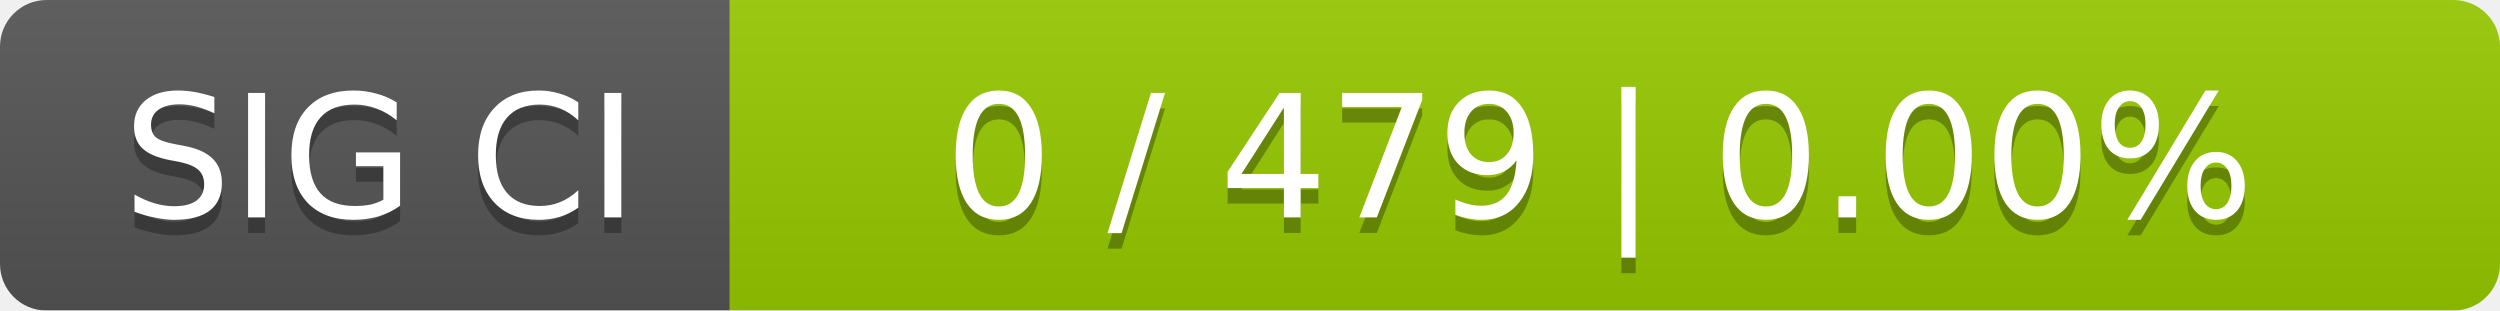
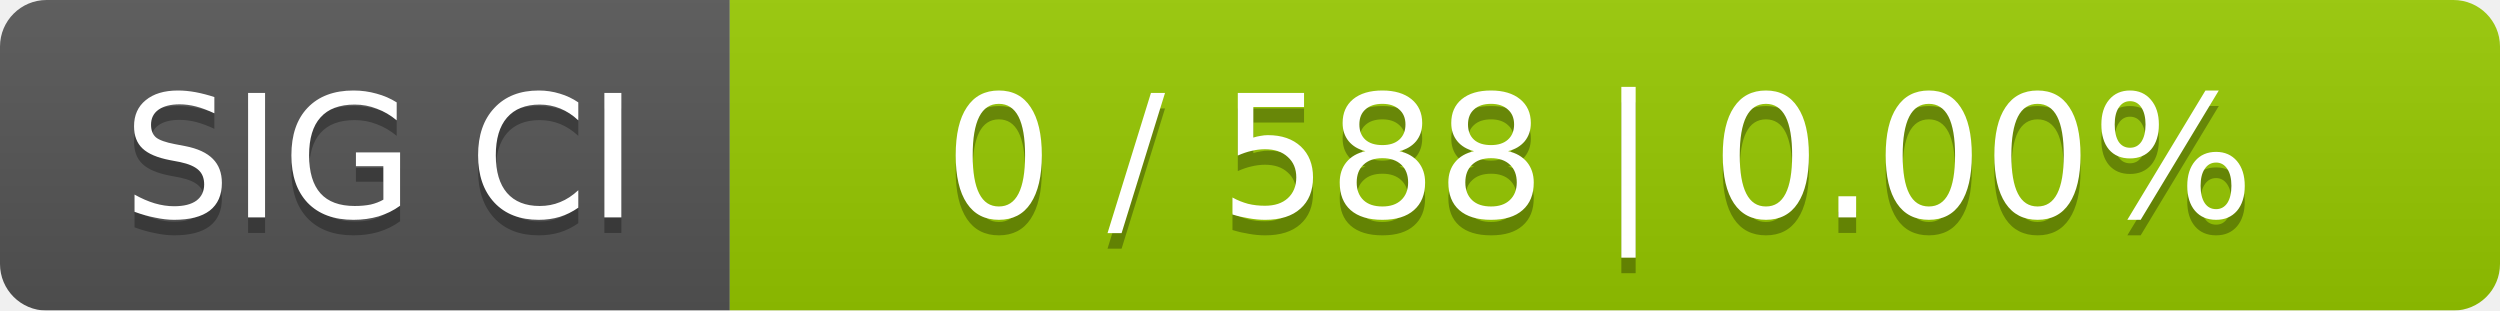
<svg xmlns="http://www.w3.org/2000/svg" width="161" height="20">
  <linearGradient id="smooth" x2="0" y2="100%">
    <stop offset="0" stop-color="#bbb" stop-opacity=".1" />
    <stop offset="1" stop-opacity=".1" />
  </linearGradient>
  <mask id="round">
    <rect width="161" height="20" rx="3" fill="#fff" />
  </mask>
  <g mask="url(#round)">
    <rect width="47" height="20" fill="#555" />
    <rect x="47" width="114" height="20" fill="#97ca00" />
    <rect width="161" height="20" fill="url(#smooth)" />
  </g>
  <g fill="#fff" text-anchor="middle" font-family="DejaVu Sans,Verdana,Geneva,sans-serif" font-size="11">
    <text x="24.5" y="15" fill="#010101" fill-opacity=".3">SIG CI</text>
    <text x="24.5" y="14">SIG CI</text>
-     <text x="103" y="15" fill="#010101" fill-opacity=".3">0 / 479    |    0.00%</text>
-     <text x="103" y="14">0 / 479    |    0.00%</text>
+     <text x="103" y="15" fill="#010101" fill-opacity=".3">0 / 588    |    0.00%</text>
+     <text x="103" y="14">0 / 588    |    0.00%</text>
  </g>
</svg>
